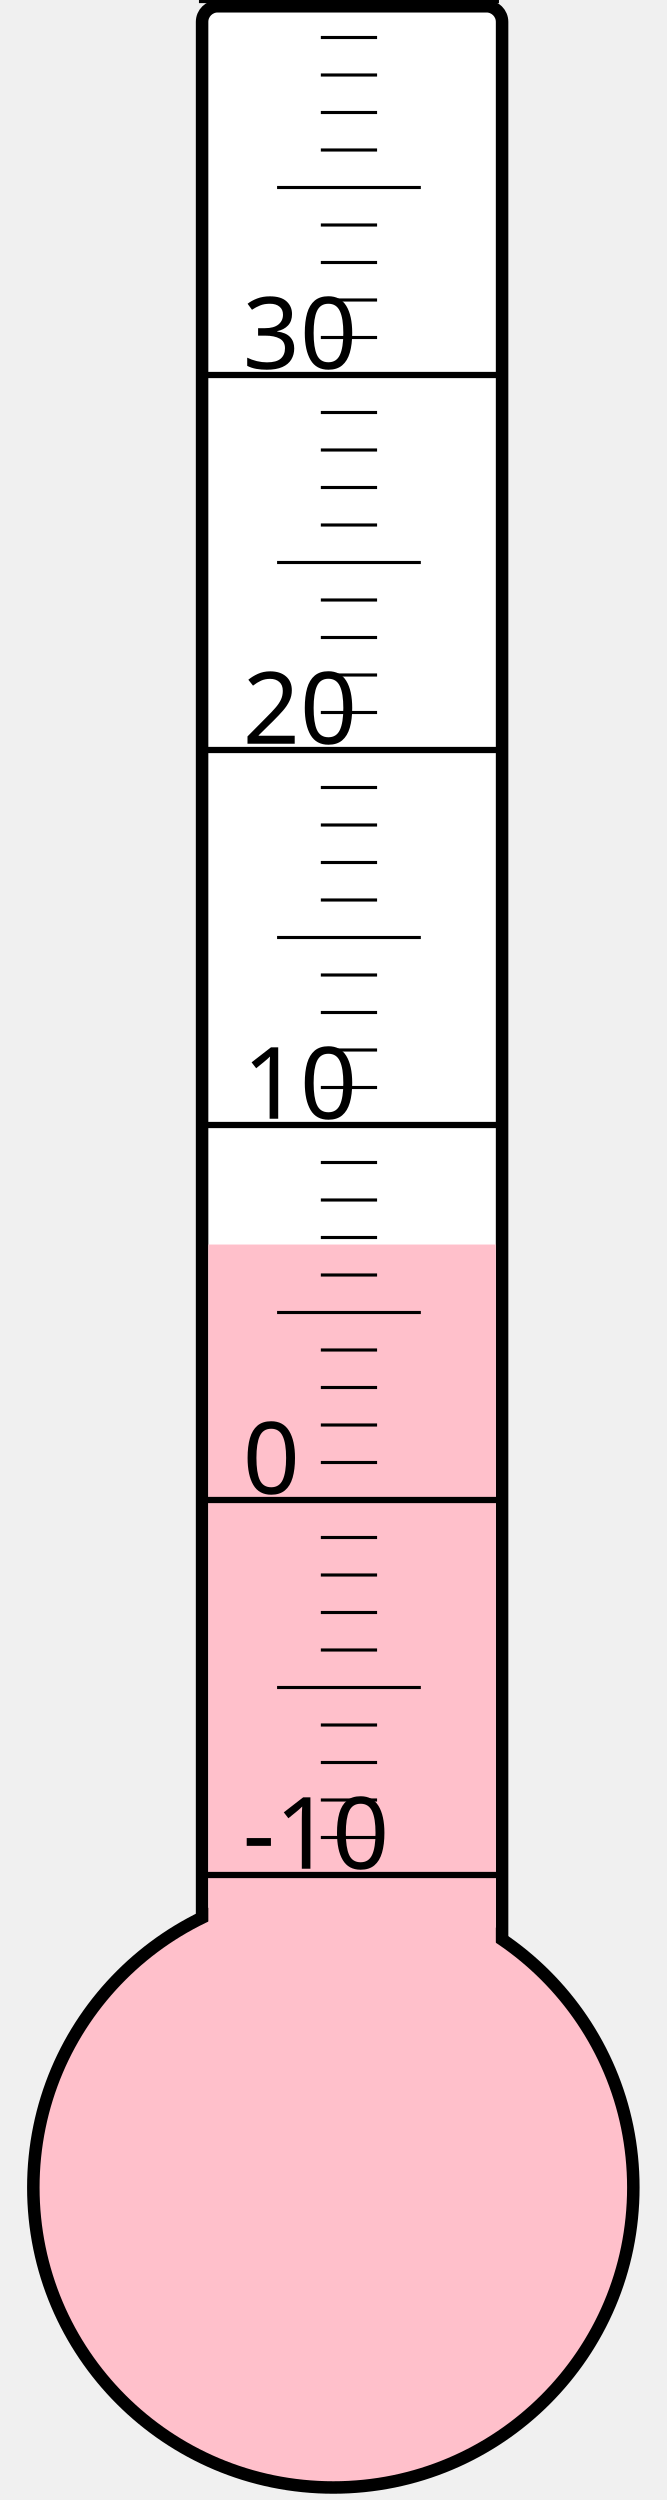
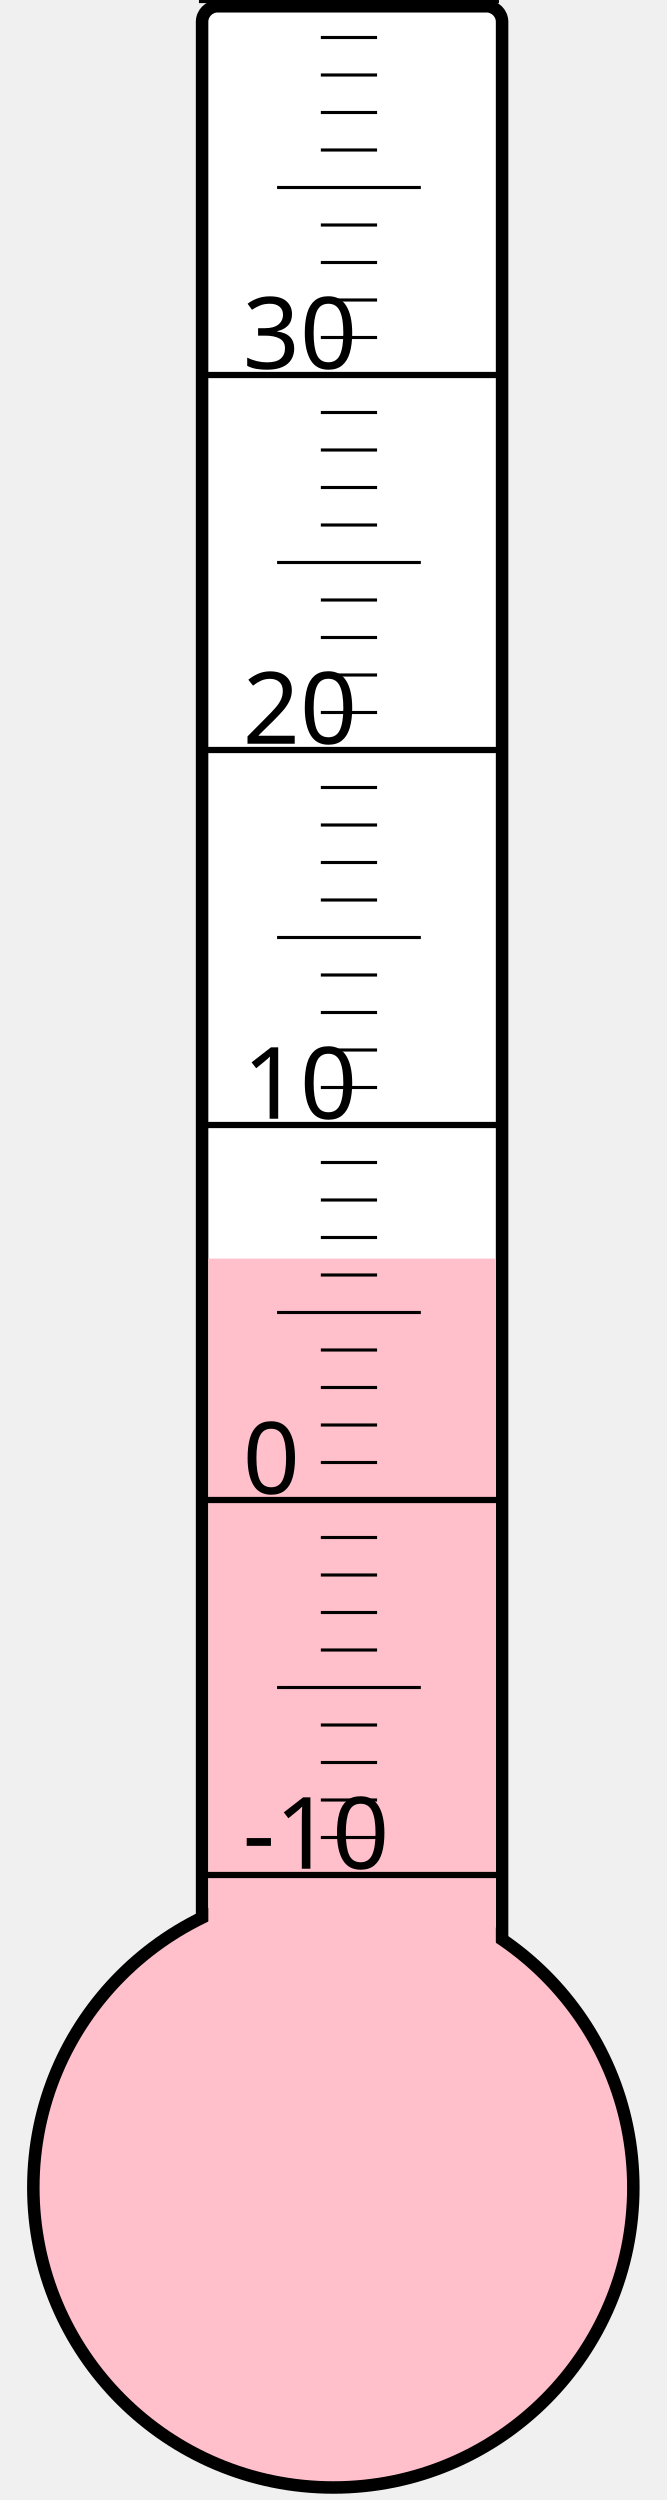
<svg xmlns="http://www.w3.org/2000/svg" width="40px" height="150px" viewBox="0 0 200 800">
  <rect width="200" height="800" x="0" y="0" style="fill: #ffffeb; fill-opacity: 0;" />
  <rect width="96" height="680" x="58" y="2" rx="5" ry="5" style="fill: white; fill-opacity: 1; stroke: black; stroke-width: 4;" />
  <circle cx="100" cy="700" r="96" style="fill: pink; stroke: black; stroke-width: 4;" />
-   <rect width="92" height="301.75" x="60" y="398.25" style="fill: pink; fill-opacity: 1; stroke-width: 0;" />
+   <rect width="92" height="297.25" x="60" y="402.75" style="fill: pink; fill-opacity: 1; stroke-width: 0;" />
  <text x="71" y="598" style="font-family: sans-serif; font-size: 24pt;">-10</text>
  <text x="71" y="478" style="font-family: sans-serif; font-size: 24pt;">0</text>
  <text x="71" y="358" style="font-family: sans-serif; font-size: 24pt;">10</text>
  <text x="71" y="238" style="font-family: sans-serif; font-size: 24pt;">20</text>
  <text x="71" y="118" style="font-family: sans-serif; font-size: 24pt;">30</text>
  <g style="stroke: black;">
    <line x1="57" y1="600" x2="153" y2="600" style="stroke-width: 2;" />
    <line x1="96" y1="588" x2="114" y2="588" style="stroke-width: 1;" />
    <line x1="96" y1="576" x2="114" y2="576" style="stroke-width: 1;" />
    <line x1="96" y1="564" x2="114" y2="564" style="stroke-width: 1;" />
    <line x1="96" y1="552" x2="114" y2="552" style="stroke-width: 1;" />
    <line x1="82" y1="540" x2="128" y2="540" style="stroke-width: 1;" />
    <line x1="96" y1="528" x2="114" y2="528" style="stroke-width: 1;" />
    <line x1="96" y1="516" x2="114" y2="516" style="stroke-width: 1;" />
    <line x1="96" y1="504" x2="114" y2="504" style="stroke-width: 1;" />
    <line x1="96" y1="492" x2="114" y2="492" style="stroke-width: 1;" />
    <line x1="57" y1="480" x2="153" y2="480" style="stroke-width: 2;" />
    <line x1="96" y1="468" x2="114" y2="468" style="stroke-width: 1;" />
    <line x1="96" y1="456" x2="114" y2="456" style="stroke-width: 1;" />
    <line x1="96" y1="444" x2="114" y2="444" style="stroke-width: 1;" />
    <line x1="96" y1="432" x2="114" y2="432" style="stroke-width: 1;" />
    <line x1="82" y1="420" x2="128" y2="420" style="stroke-width: 1;" />
    <line x1="96" y1="408" x2="114" y2="408" style="stroke-width: 1;" />
    <line x1="96" y1="396" x2="114" y2="396" style="stroke-width: 1;" />
    <line x1="96" y1="384" x2="114" y2="384" style="stroke-width: 1;" />
    <line x1="96" y1="372" x2="114" y2="372" style="stroke-width: 1;" />
    <line x1="57" y1="360" x2="153" y2="360" style="stroke-width: 2;" />
    <line x1="96" y1="348" x2="114" y2="348" style="stroke-width: 1;" />
    <line x1="96" y1="336" x2="114" y2="336" style="stroke-width: 1;" />
    <line x1="96" y1="324" x2="114" y2="324" style="stroke-width: 1;" />
    <line x1="96" y1="312" x2="114" y2="312" style="stroke-width: 1;" />
    <line x1="82" y1="300" x2="128" y2="300" style="stroke-width: 1;" />
    <line x1="96" y1="288" x2="114" y2="288" style="stroke-width: 1;" />
    <line x1="96" y1="276" x2="114" y2="276" style="stroke-width: 1;" />
    <line x1="96" y1="264" x2="114" y2="264" style="stroke-width: 1;" />
    <line x1="96" y1="252" x2="114" y2="252" style="stroke-width: 1;" />
    <line x1="57" y1="240" x2="153" y2="240" style="stroke-width: 2;" />
    <line x1="96" y1="228" x2="114" y2="228" style="stroke-width: 1;" />
    <line x1="96" y1="216" x2="114" y2="216" style="stroke-width: 1;" />
    <line x1="96" y1="204" x2="114" y2="204" style="stroke-width: 1;" />
    <line x1="96" y1="192" x2="114" y2="192" style="stroke-width: 1;" />
    <line x1="82" y1="180" x2="128" y2="180" style="stroke-width: 1;" />
    <line x1="96" y1="168" x2="114" y2="168" style="stroke-width: 1;" />
    <line x1="96" y1="156" x2="114" y2="156" style="stroke-width: 1;" />
    <line x1="96" y1="144" x2="114" y2="144" style="stroke-width: 1;" />
    <line x1="96" y1="132" x2="114" y2="132" style="stroke-width: 1;" />
    <line x1="57" y1="120" x2="153" y2="120" style="stroke-width: 2;" />
    <line x1="96" y1="108" x2="114" y2="108" style="stroke-width: 1;" />
    <line x1="96" y1="96" x2="114" y2="96" style="stroke-width: 1;" />
    <line x1="96" y1="84" x2="114" y2="84" style="stroke-width: 1;" />
    <line x1="96" y1="72" x2="114" y2="72" style="stroke-width: 1;" />
    <line x1="82" y1="60" x2="128" y2="60" style="stroke-width: 1;" />
    <line x1="96" y1="48" x2="114" y2="48" style="stroke-width: 1;" />
    <line x1="96" y1="36" x2="114" y2="36" style="stroke-width: 1;" />
    <line x1="96" y1="24" x2="114" y2="24" style="stroke-width: 1;" />
    <line x1="96" y1="12" x2="114" y2="12" style="stroke-width: 1;" />
    <line x1="57" y1="0" x2="153" y2="0" style="stroke-width: 2;" />
  </g>
</svg>
